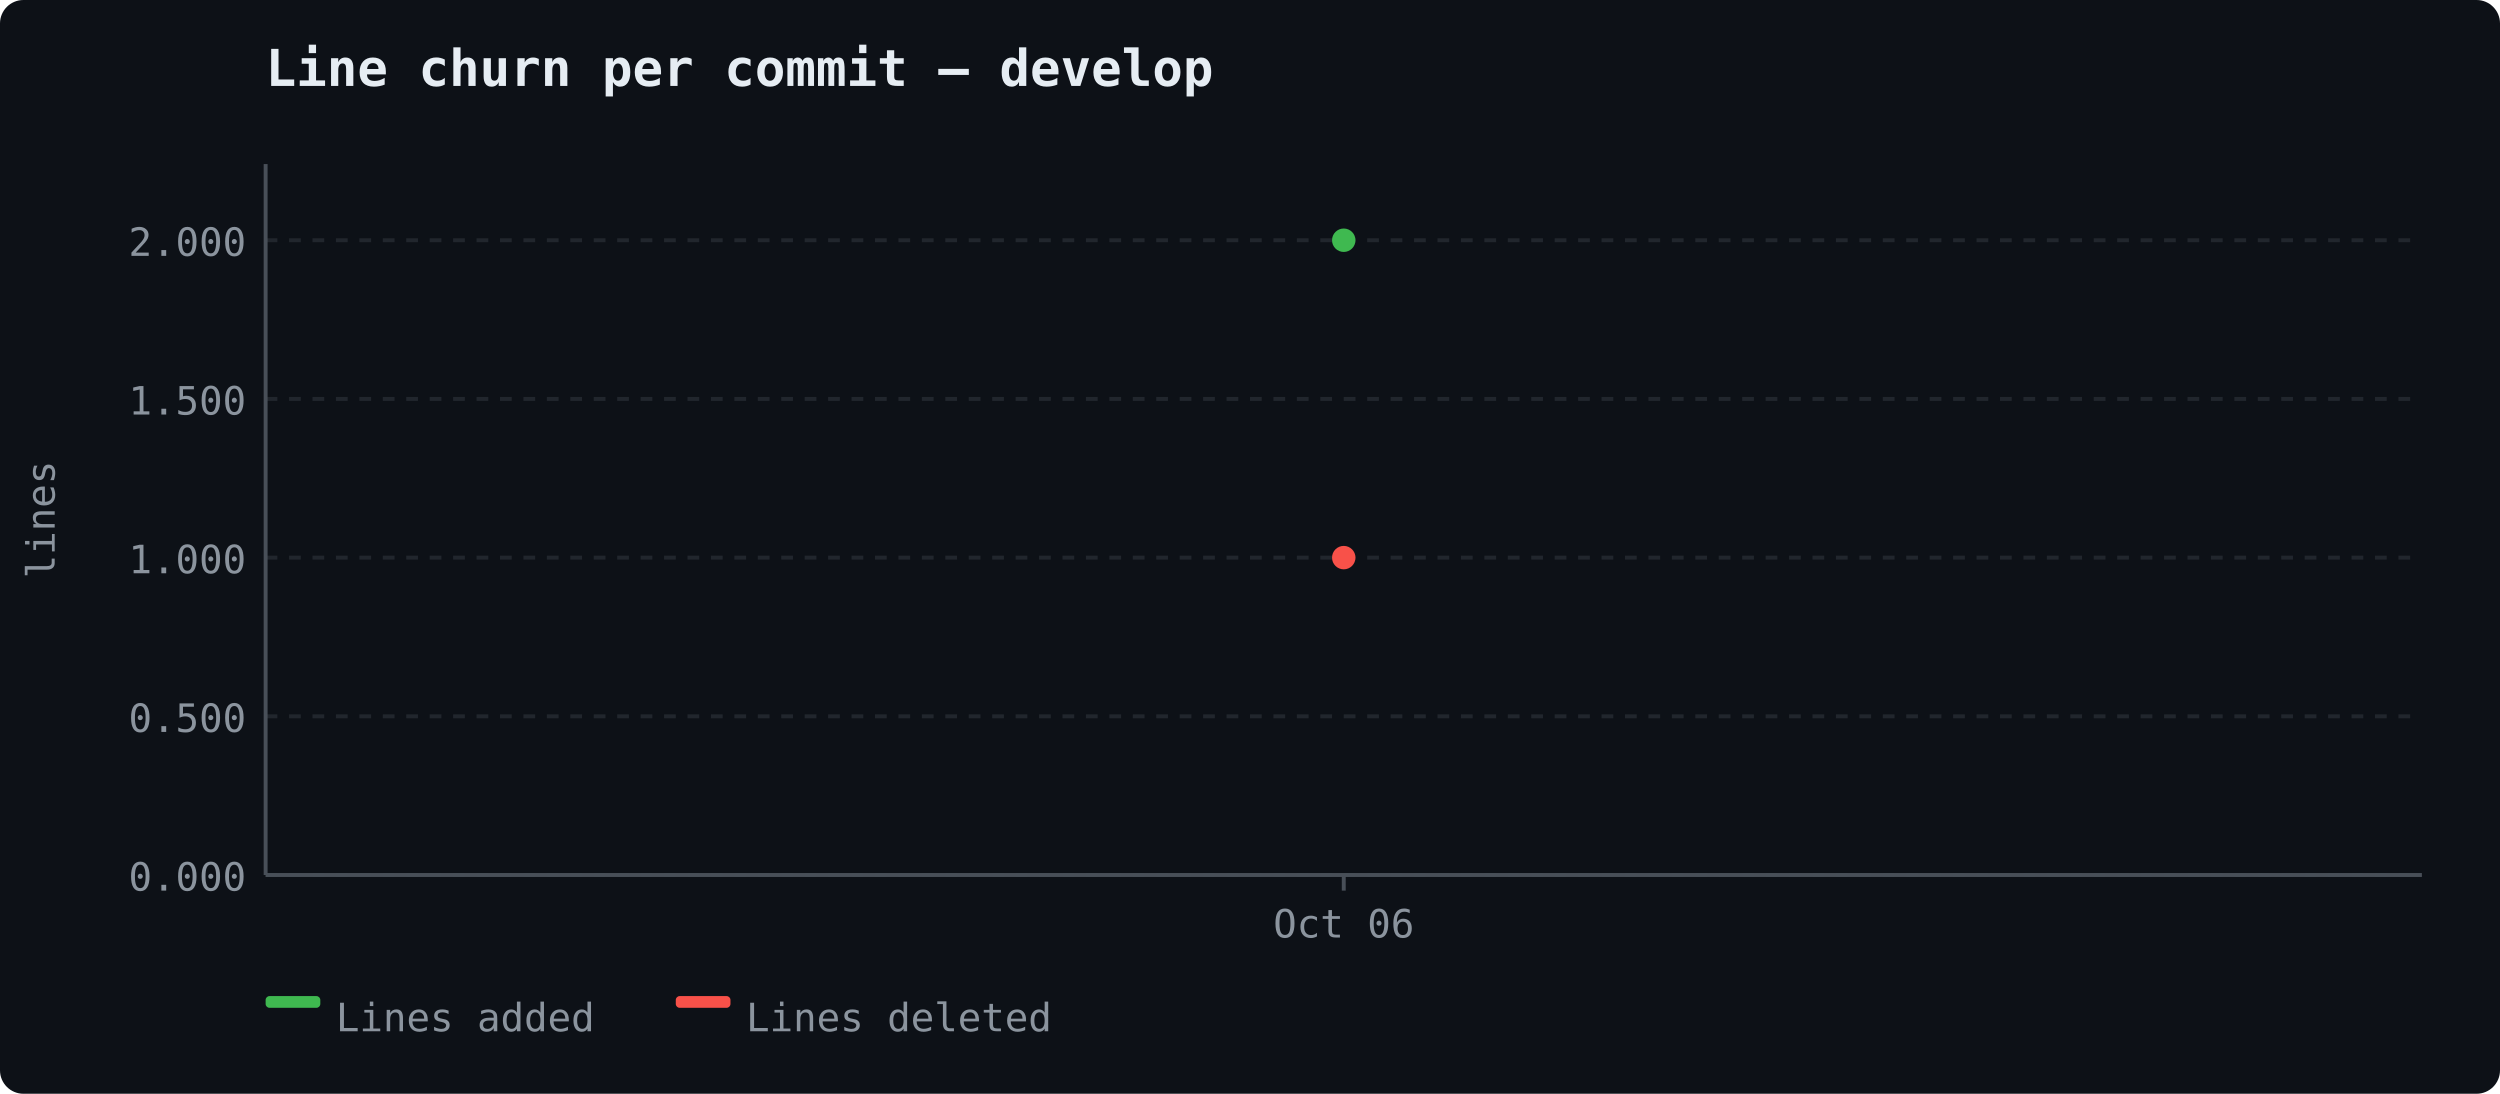
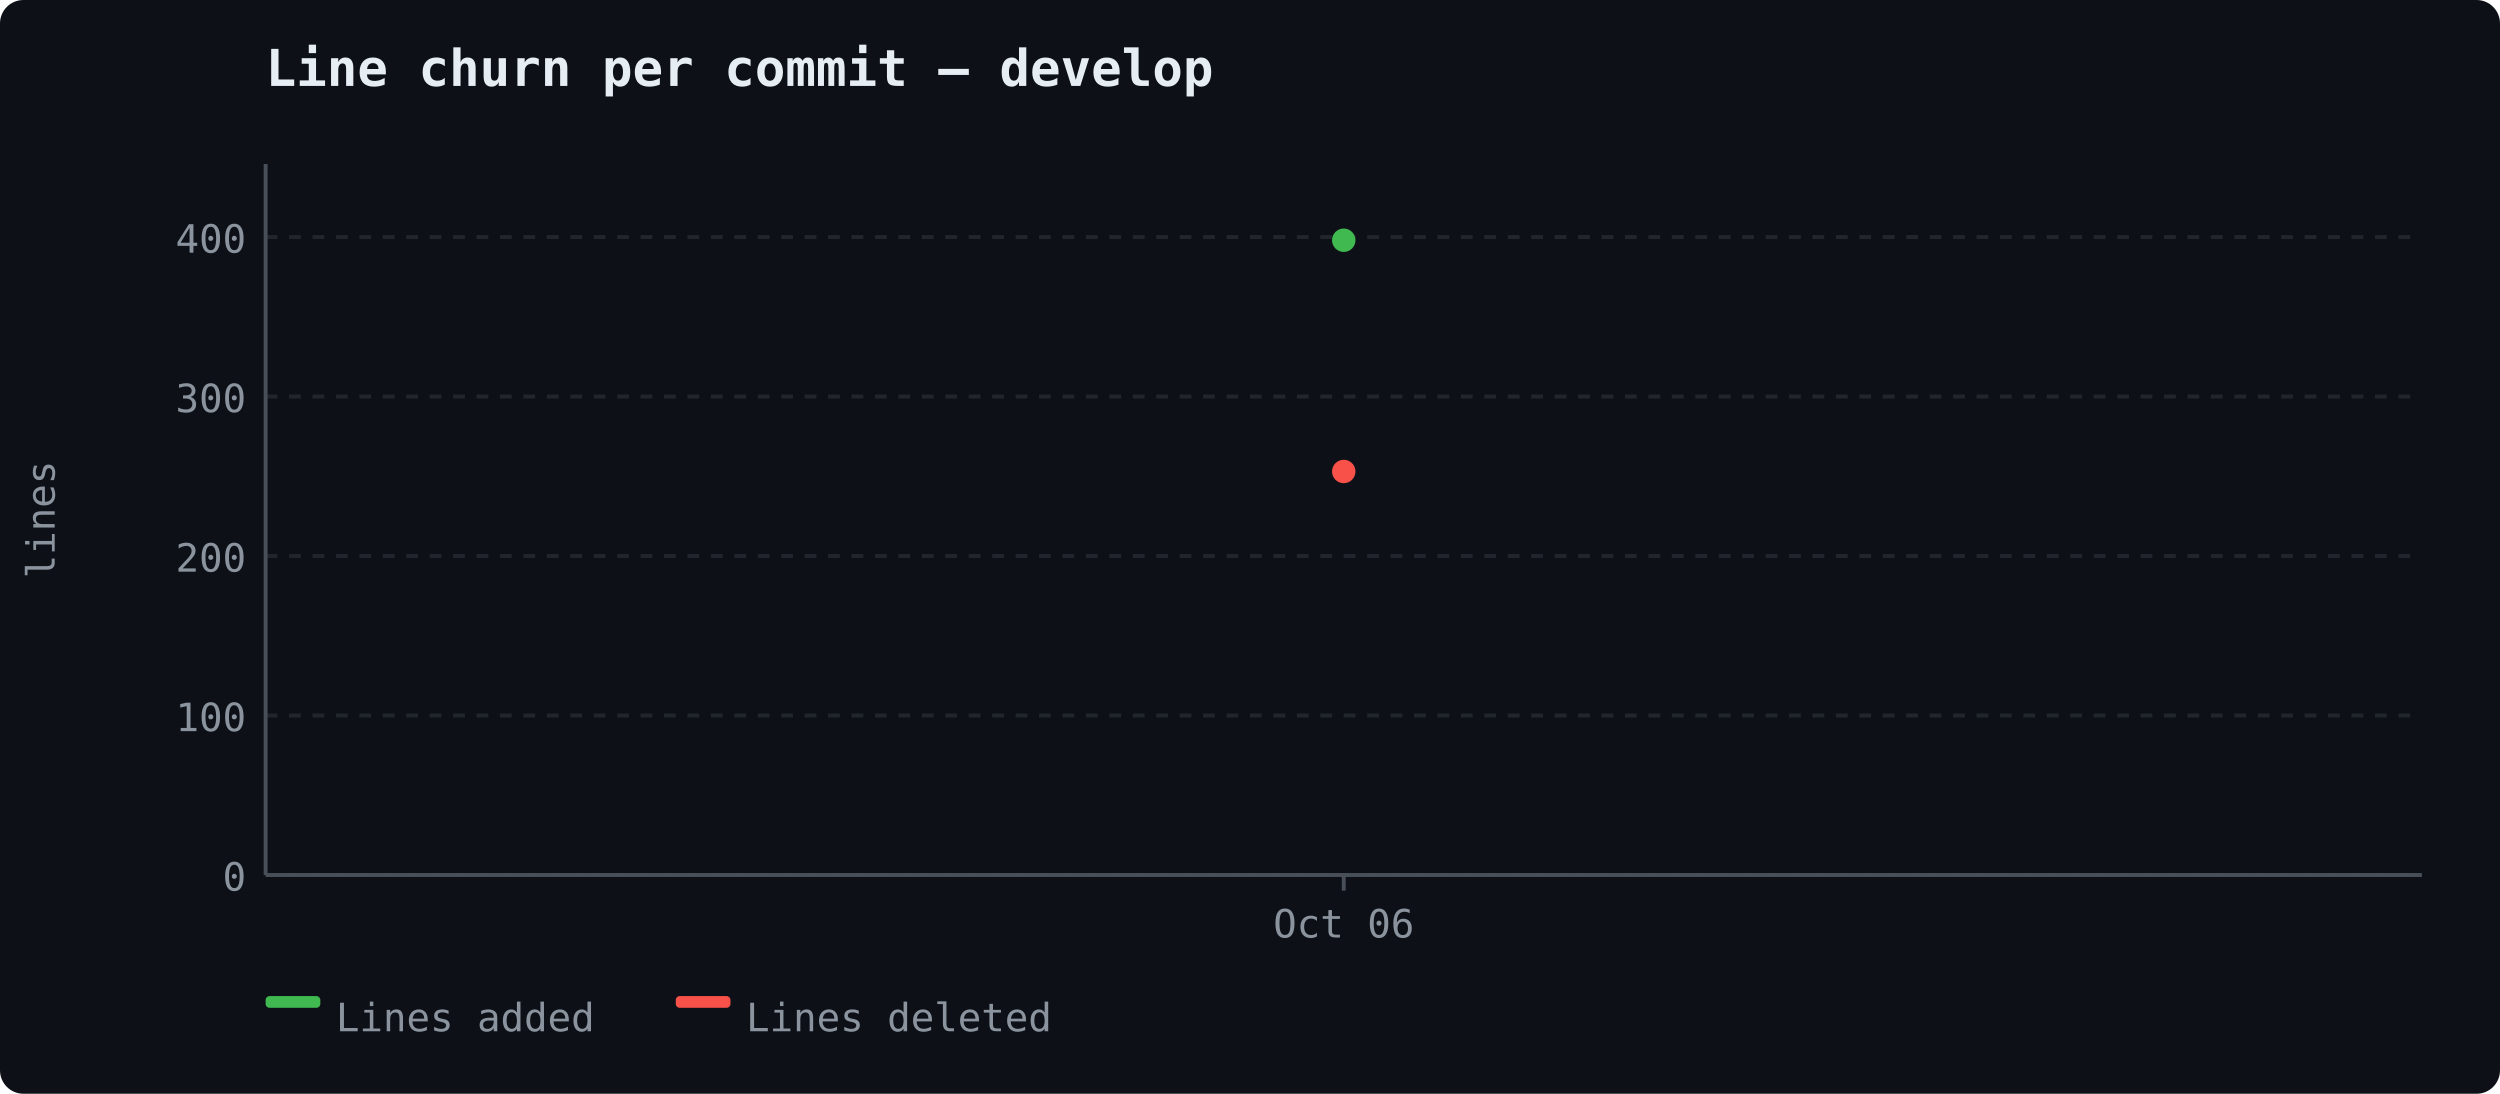
<svg xmlns="http://www.w3.org/2000/svg" width="640" height="280" viewBox="0 0 640 280">
  <rect width="640" height="280" fill="#0d1117" rx="6" />
  <text x="68" y="22" font-size="13" font-weight="600" fill="#e6edf3" font-family="ui-monospace, 'Cascadia Code', monospace">Line churn per commit — develop</text>
  <line x1="68" y1="224.0" x2="620" y2="224.0" stroke="#21262d" stroke-width="1" stroke-dasharray="3,3" />
-   <text x="63" y="228.0" text-anchor="end" fill="#8b949e" font-size="10" font-family="ui-monospace, 'Cascadia Code', monospace">0.000</text>
-   <line x1="68" y1="183.375" x2="620" y2="183.375" stroke="#21262d" stroke-width="1" stroke-dasharray="3,3" />
-   <text x="63" y="187.375" text-anchor="end" fill="#8b949e" font-size="10" font-family="ui-monospace, 'Cascadia Code', monospace">0.500</text>
-   <line x1="68" y1="142.75" x2="620" y2="142.75" stroke="#21262d" stroke-width="1" stroke-dasharray="3,3" />
-   <text x="63" y="146.75" text-anchor="end" fill="#8b949e" font-size="10" font-family="ui-monospace, 'Cascadia Code', monospace">1.000</text>
-   <line x1="68" y1="102.125" x2="620" y2="102.125" stroke="#21262d" stroke-width="1" stroke-dasharray="3,3" />
-   <text x="63" y="106.125" text-anchor="end" fill="#8b949e" font-size="10" font-family="ui-monospace, 'Cascadia Code', monospace">1.500</text>
-   <line x1="68" y1="61.5" x2="620" y2="61.5" stroke="#21262d" stroke-width="1" stroke-dasharray="3,3" />
-   <text x="63" y="65.5" text-anchor="end" fill="#8b949e" font-size="10" font-family="ui-monospace, 'Cascadia Code', monospace">2.000</text>
+   <text x="63" y="228.0" text-anchor="end" fill="#8b949e" font-size="10" font-family="ui-monospace, 'Cascadia Code', monospace">0</text>
+   <line x1="68" y1="183.171" x2="620" y2="183.171" stroke="#21262d" stroke-width="1" stroke-dasharray="3,3" />
+   <text x="63" y="187.171" text-anchor="end" fill="#8b949e" font-size="10" font-family="ui-monospace, 'Cascadia Code', monospace">100</text>
+   <line x1="68" y1="142.342" x2="620" y2="142.342" stroke="#21262d" stroke-width="1" stroke-dasharray="3,3" />
+   <text x="63" y="146.342" text-anchor="end" fill="#8b949e" font-size="10" font-family="ui-monospace, 'Cascadia Code', monospace">200</text>
+   <line x1="68" y1="101.513" x2="620" y2="101.513" stroke="#21262d" stroke-width="1" stroke-dasharray="3,3" />
+   <text x="63" y="105.513" text-anchor="end" fill="#8b949e" font-size="10" font-family="ui-monospace, 'Cascadia Code', monospace">300</text>
+   <line x1="68" y1="60.683" x2="620" y2="60.683" stroke="#21262d" stroke-width="1" stroke-dasharray="3,3" />
+   <text x="63" y="64.683" text-anchor="end" fill="#8b949e" font-size="10" font-family="ui-monospace, 'Cascadia Code', monospace">400</text>
  <line x1="68" y1="42" x2="68" y2="224" stroke="#484f58" stroke-width="1" />
  <line x1="68" y1="224" x2="620" y2="224" stroke="#484f58" stroke-width="1" />
  <text x="14" y="133" fill="#8b949e" font-family="ui-monospace, 'Cascadia Code', monospace" font-size="10" text-anchor="middle" transform="rotate(-90 14 133)">lines</text>
  <line x1="344.0" y1="224" x2="344.0" y2="228" stroke="#484f58" stroke-width="1" />
  <text x="344.0" y="240" text-anchor="middle" fill="#8b949e" font-size="10" font-family="ui-monospace, 'Cascadia Code', monospace">Oct 06</text>
  <circle cx="344.0" cy="61.5" r="3" fill="#3fb950" />
-   <circle cx="344.0" cy="142.75" r="3" fill="#f85149" />
+   <circle cx="344.0" cy="120.702" r="3" fill="#f85149" />
  <rect x="68" y="255" width="14" height="3" fill="#3fb950" rx="1" />
  <text x="86" y="264" fill="#8b949e" font-size="10" font-family="ui-monospace, 'Cascadia Code', monospace">Lines added</text>
  <rect x="173" y="255" width="14" height="3" fill="#f85149" rx="1" />
  <text x="191" y="264" fill="#8b949e" font-size="10" font-family="ui-monospace, 'Cascadia Code', monospace">Lines deleted</text>
</svg>
